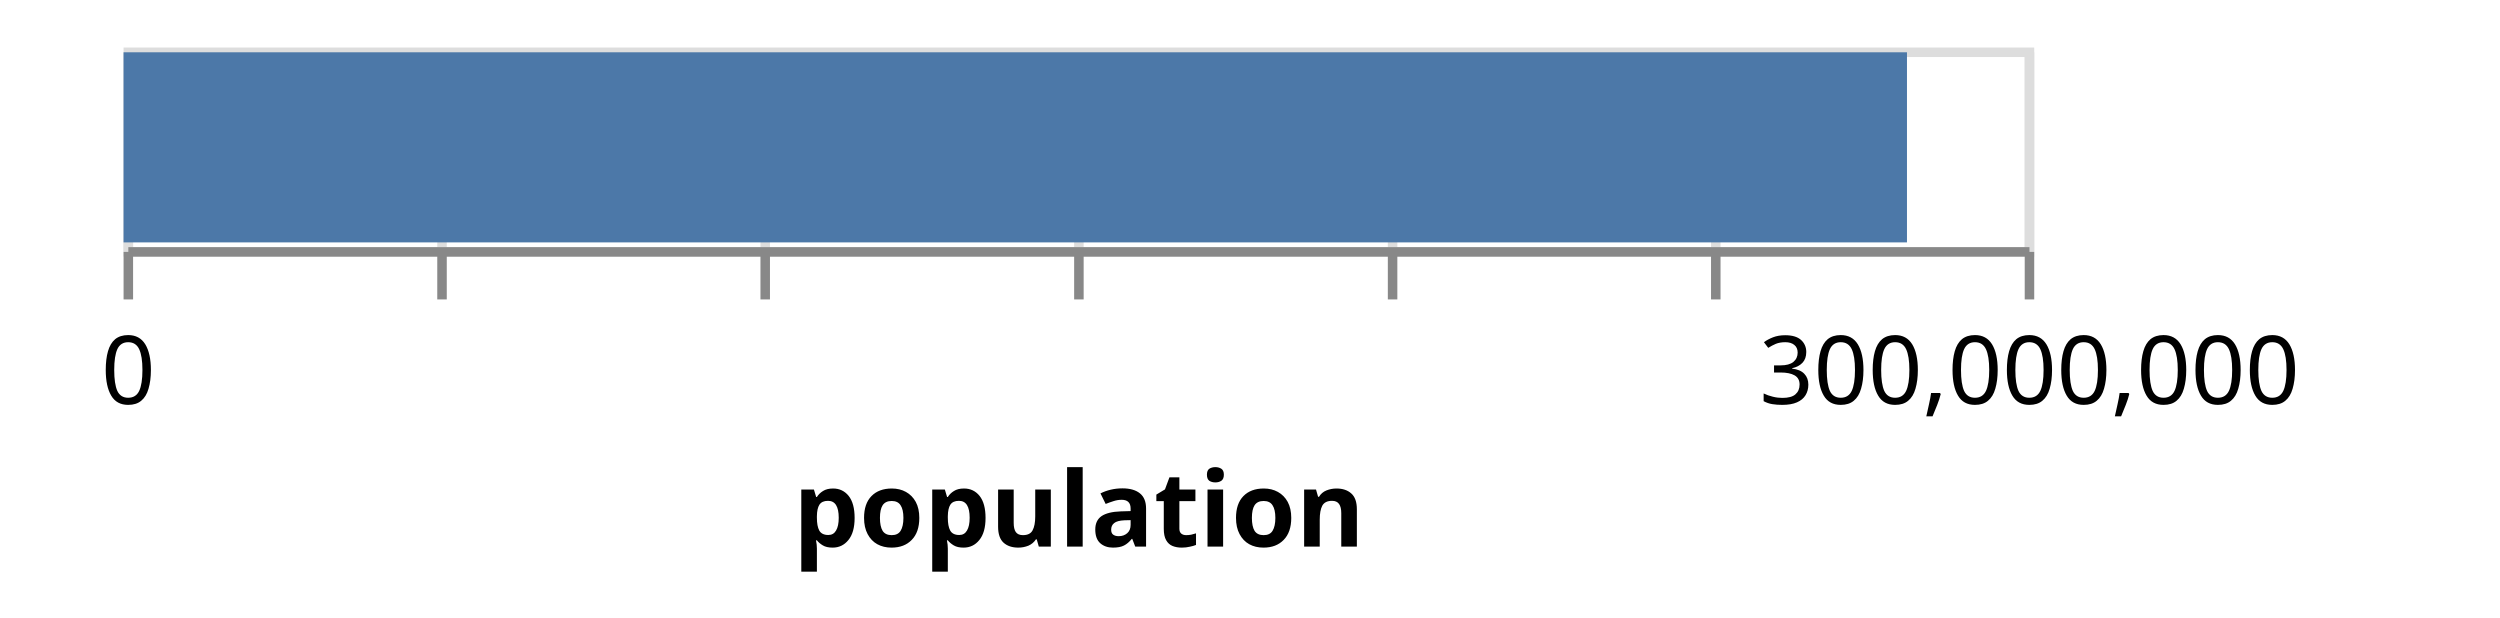
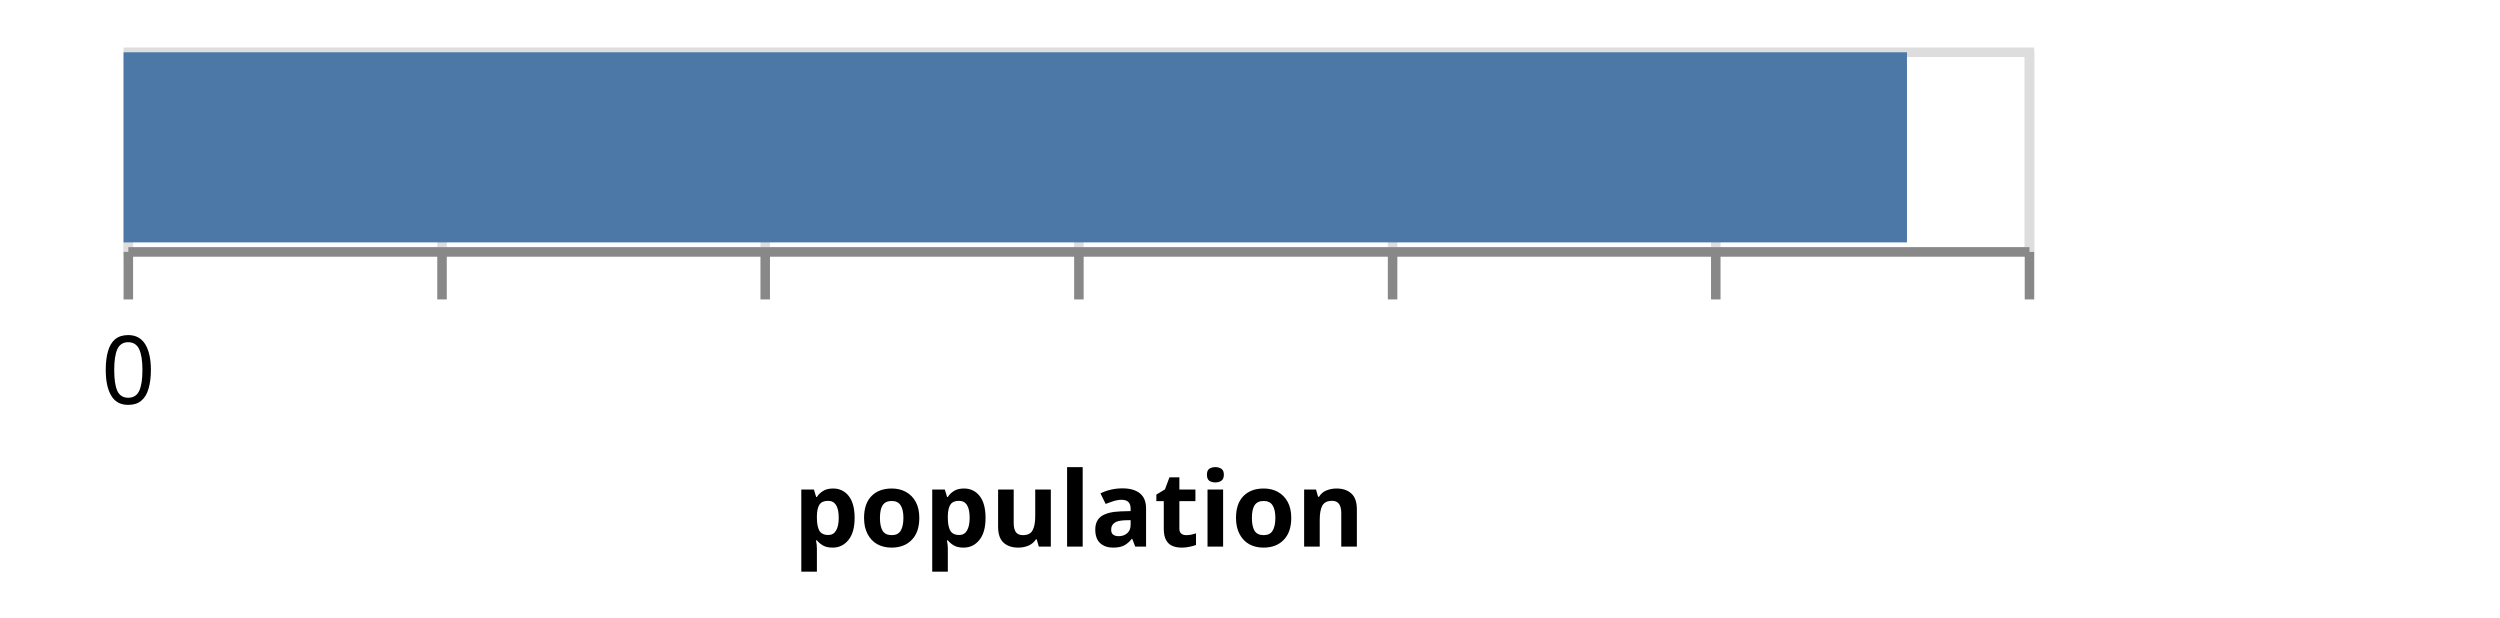
<svg xmlns="http://www.w3.org/2000/svg" class="marks" width="263" height="65" viewBox="0 0 263 65" version="1.1">
  <g transform="translate(13,5)">
    <g class="mark-group role-frame root">
      <g transform="translate(0,0)">
        <path class="background" d="M0.5,0.5h200v21h-200Z" style="fill: transparent; stroke: #ddd;" />
        <g>
          <g class="mark-group role-axis">
            <g transform="translate(0.5,21.5)">
              <path class="background" d="M0,0h0v0h0Z" style="pointer-events: none; fill: none;" />
              <g>
                <g class="mark-rule role-axis-grid" style="pointer-events: none;">
                  <line transform="translate(0,0)" x2="0" y2="-21" style="fill: none; stroke: #ddd; stroke-width: 1; stroke-dasharray: ; opacity: 1;" />
                  <line transform="translate(33,0)" x2="0" y2="-21" style="fill: none; stroke: #ddd; stroke-width: 1; stroke-dasharray: ; opacity: 1;" />
                  <line transform="translate(67,0)" x2="0" y2="-21" style="fill: none; stroke: #ddd; stroke-width: 1; stroke-dasharray: ; opacity: 1;" />
                  <line transform="translate(100,0)" x2="0" y2="-21" style="fill: none; stroke: #ddd; stroke-width: 1; stroke-dasharray: ; opacity: 1;" />
                  <line transform="translate(133,0)" x2="0" y2="-21" style="fill: none; stroke: #ddd; stroke-width: 1; stroke-dasharray: ; opacity: 1;" />
                  <line transform="translate(167,0)" x2="0" y2="-21" style="fill: none; stroke: #ddd; stroke-width: 1; stroke-dasharray: ; opacity: 1;" />
                  <line transform="translate(200,0)" x2="0" y2="-21" style="fill: none; stroke: #ddd; stroke-width: 1; stroke-dasharray: ; opacity: 1;" />
                </g>
              </g>
            </g>
          </g>
          <g class="mark-rect role-mark marks">
            <path d="M0,0.5h187.614v20h-187.614Z" style="fill: #4c78a8;" />
          </g>
          <g class="mark-group role-axis">
            <g transform="translate(0.5,21.5)">
              <path class="background" d="M0,0h0v0h0Z" style="pointer-events: none; fill: none;" />
              <g>
                <g class="mark-rule role-axis-tick" style="pointer-events: none;">
                  <line transform="translate(0,0)" x2="0" y2="5" style="fill: none; stroke: #888; stroke-width: 1; opacity: 1;" />
                  <line transform="translate(33,0)" x2="0" y2="5" style="fill: none; stroke: #888; stroke-width: 1; opacity: 1;" />
                  <line transform="translate(67,0)" x2="0" y2="5" style="fill: none; stroke: #888; stroke-width: 1; opacity: 1;" />
                  <line transform="translate(100,0)" x2="0" y2="5" style="fill: none; stroke: #888; stroke-width: 1; opacity: 1;" />
                  <line transform="translate(133,0)" x2="0" y2="5" style="fill: none; stroke: #888; stroke-width: 1; opacity: 1;" />
                  <line transform="translate(167,0)" x2="0" y2="5" style="fill: none; stroke: #888; stroke-width: 1; opacity: 1;" />
                  <line transform="translate(200,0)" x2="0" y2="5" style="fill: none; stroke: #888; stroke-width: 1; opacity: 1;" />
                </g>
                <g class="mark-text role-axis-label" style="pointer-events: none;">
                  <text text-anchor="middle" transform="translate(0,16)" style="font: 10px sans-serif; fill: #000; opacity: 1;">0</text>
                  <text text-anchor="middle" transform="translate(33.33333,16)" style="font: 10px sans-serif; fill: #000; opacity: 0;">50,000,000</text>
                  <text text-anchor="middle" transform="translate(66.66667,16)" style="font: 10px sans-serif; fill: #000; opacity: 0;">100,000,000</text>
                  <text text-anchor="middle" transform="translate(100,16)" style="font: 10px sans-serif; fill: #000; opacity: 0;">150,000,000</text>
                  <text text-anchor="middle" transform="translate(133.3333,16)" style="font: 10px sans-serif; fill: #000; opacity: 0;">200,000,000</text>
                  <text text-anchor="middle" transform="translate(166.6667,16)" style="font: 10px sans-serif; fill: #000; opacity: 0;">250,000,000</text>
-                   <text text-anchor="middle" transform="translate(200,16)" style="font: 10px sans-serif; fill: #000; opacity: 1;">300,000,000</text>
+                   <text text-anchor="middle" transform="translate(200,16)" style="font: 10px sans-serif; fill: #000; opacity: 0;">300,000,000</text>
                </g>
                <g class="mark-rule role-axis-domain" style="pointer-events: none;">
                  <line transform="translate(0,0)" x2="200" y2="0" style="fill: none; stroke: #888; stroke-width: 1; opacity: 1;" />
                </g>
                <g class="mark-text role-axis-title" style="pointer-events: none;">
                  <text text-anchor="middle" transform="translate(100,31)" style="font: bold 11px sans-serif; fill: #000; opacity: 1;">population</text>
                </g>
              </g>
            </g>
          </g>
        </g>
      </g>
    </g>
  </g>
</svg>
